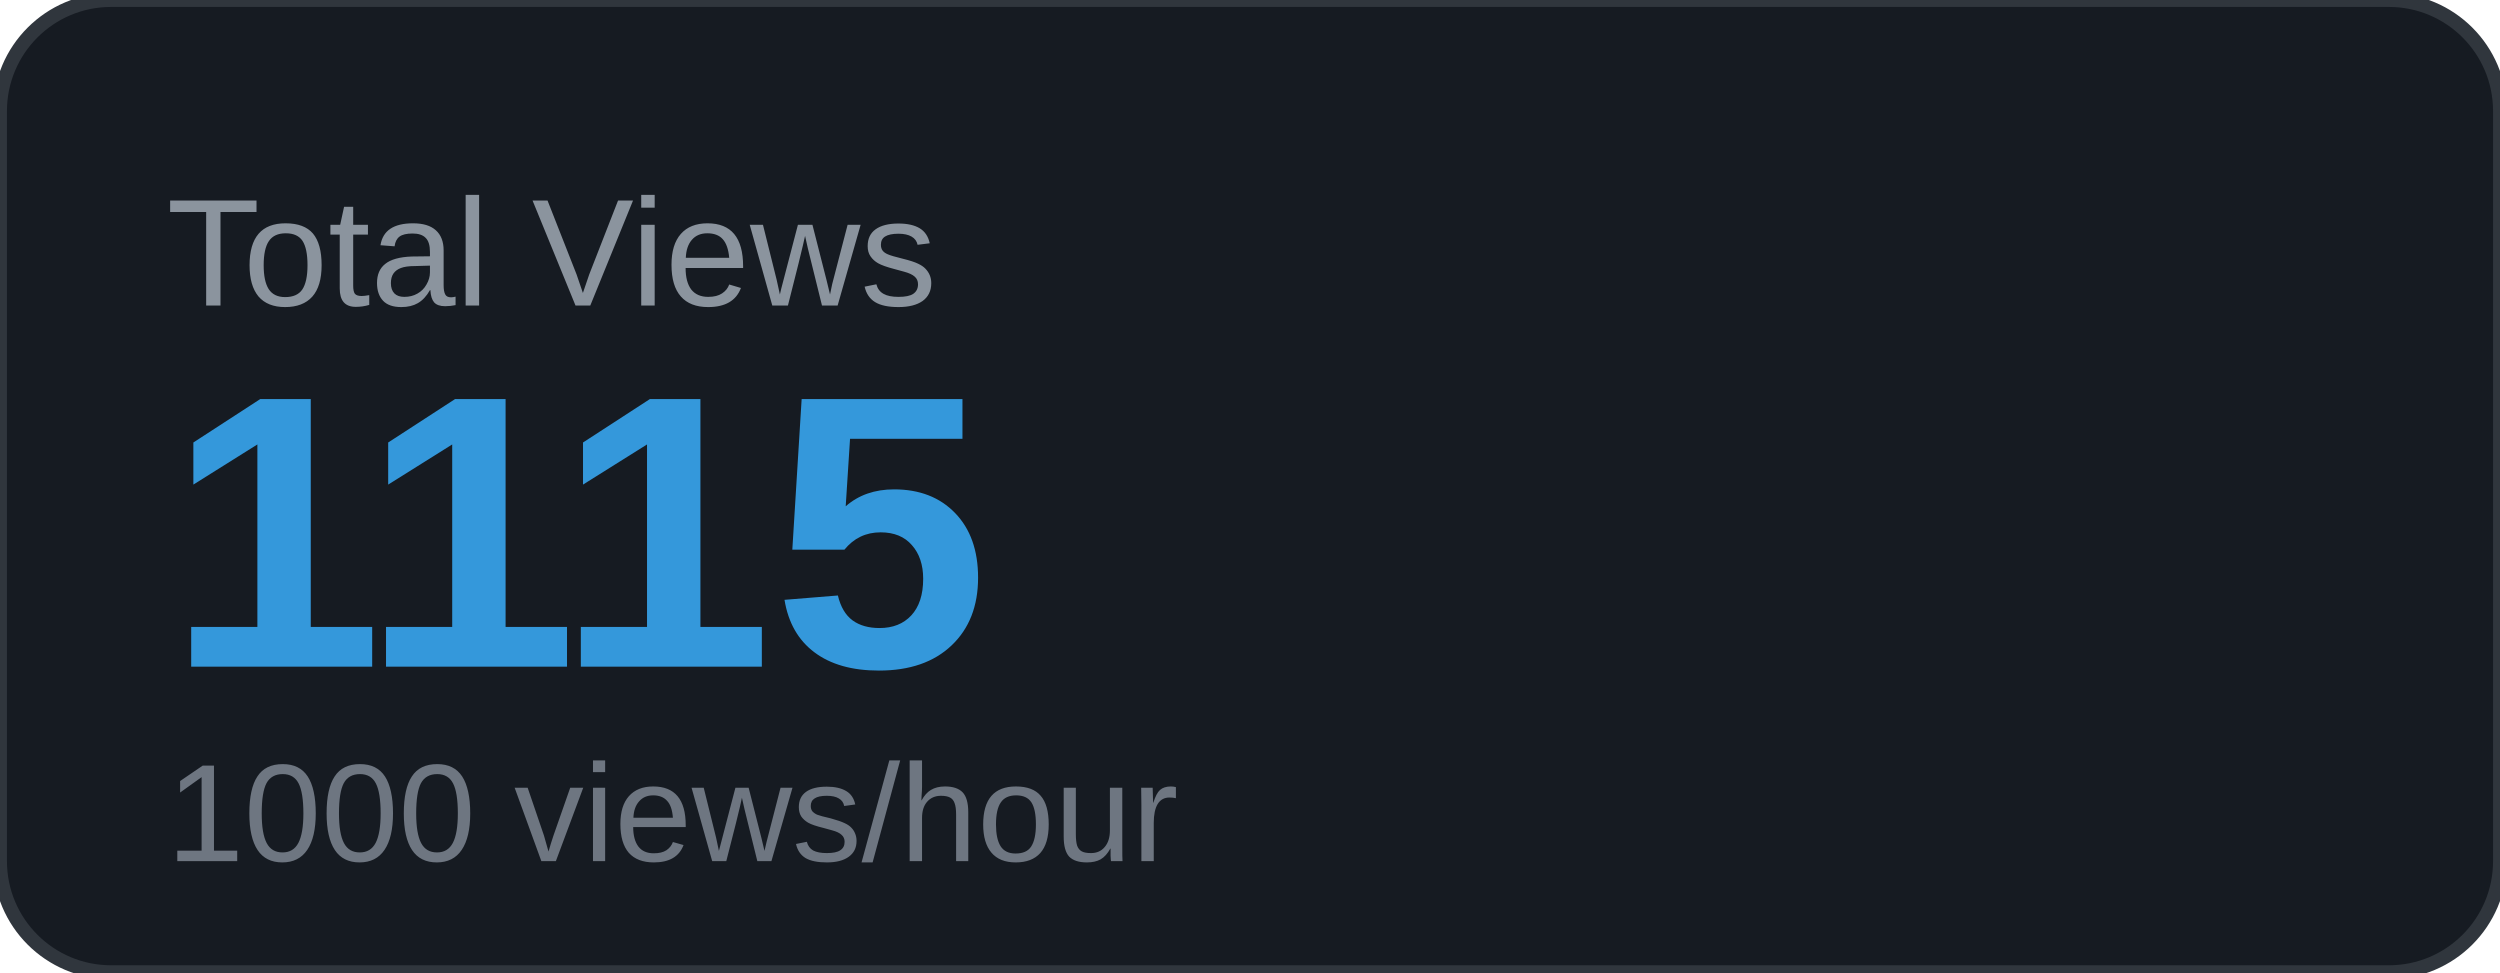
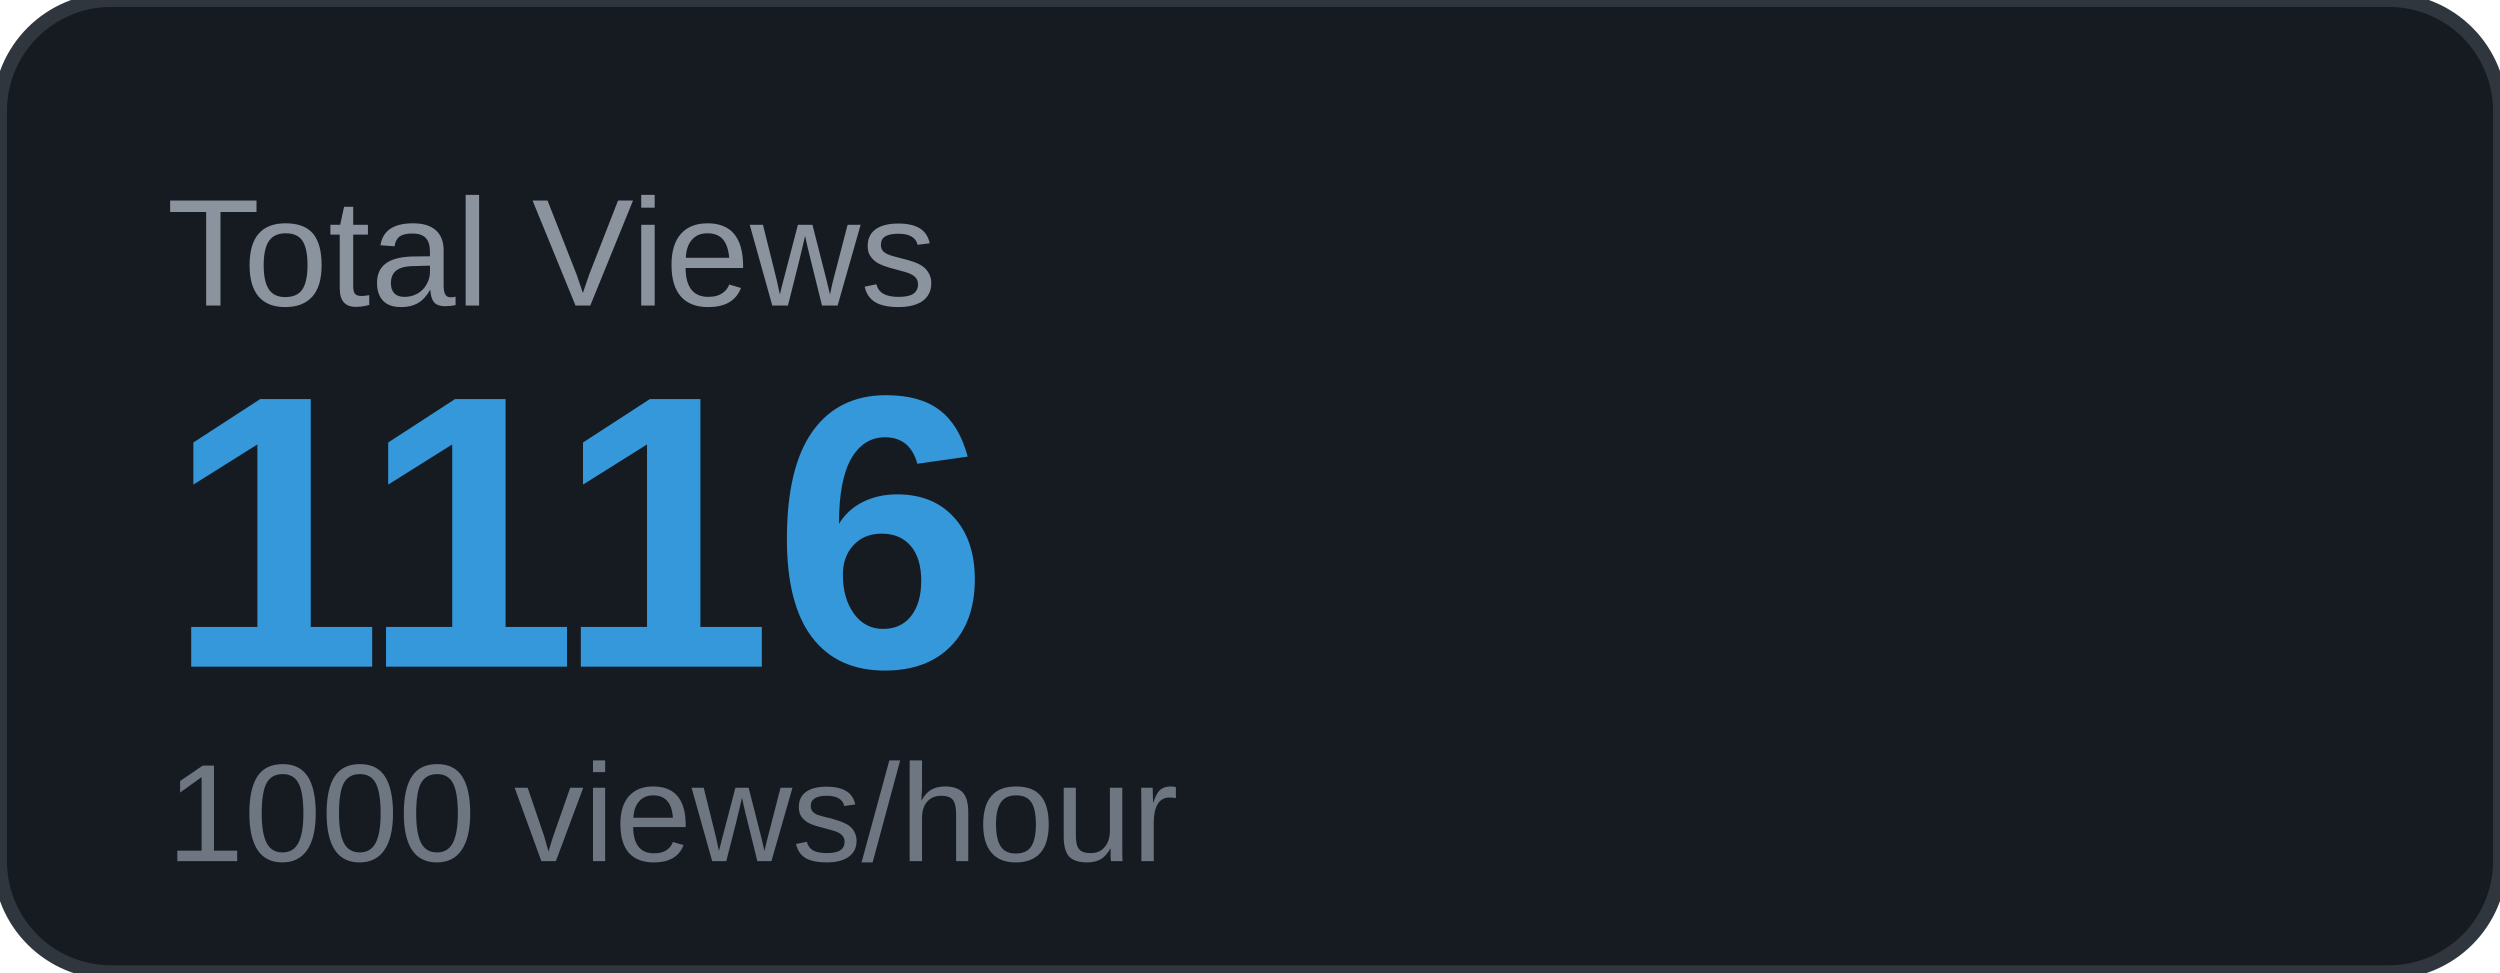
<svg xmlns="http://www.w3.org/2000/svg" width="180" height="70" viewBox="0 0 180 70">
  <rect width="180" height="70" rx="8" fill="#161b22" />
  <rect width="180" height="70" rx="8" fill="none" stroke="#30363d" stroke-width="1" />
  <text x="12" y="22" font-family="Arial, sans-serif" font-size="11" fill="#8b949e" text-transform="uppercase">Total Views</text>
-   <text x="12" y="48" font-family="Arial, sans-serif" font-size="28" font-weight="700" fill="#3498db">1115</text>
+   <text x="12" y="48" font-family="Arial, sans-serif" font-size="28" font-weight="700" fill="#3498db">1116</text>
  <text x="12" y="62" font-family="Arial, sans-serif" font-size="10" fill="#6e7681">1000 views/hour</text>
</svg>
